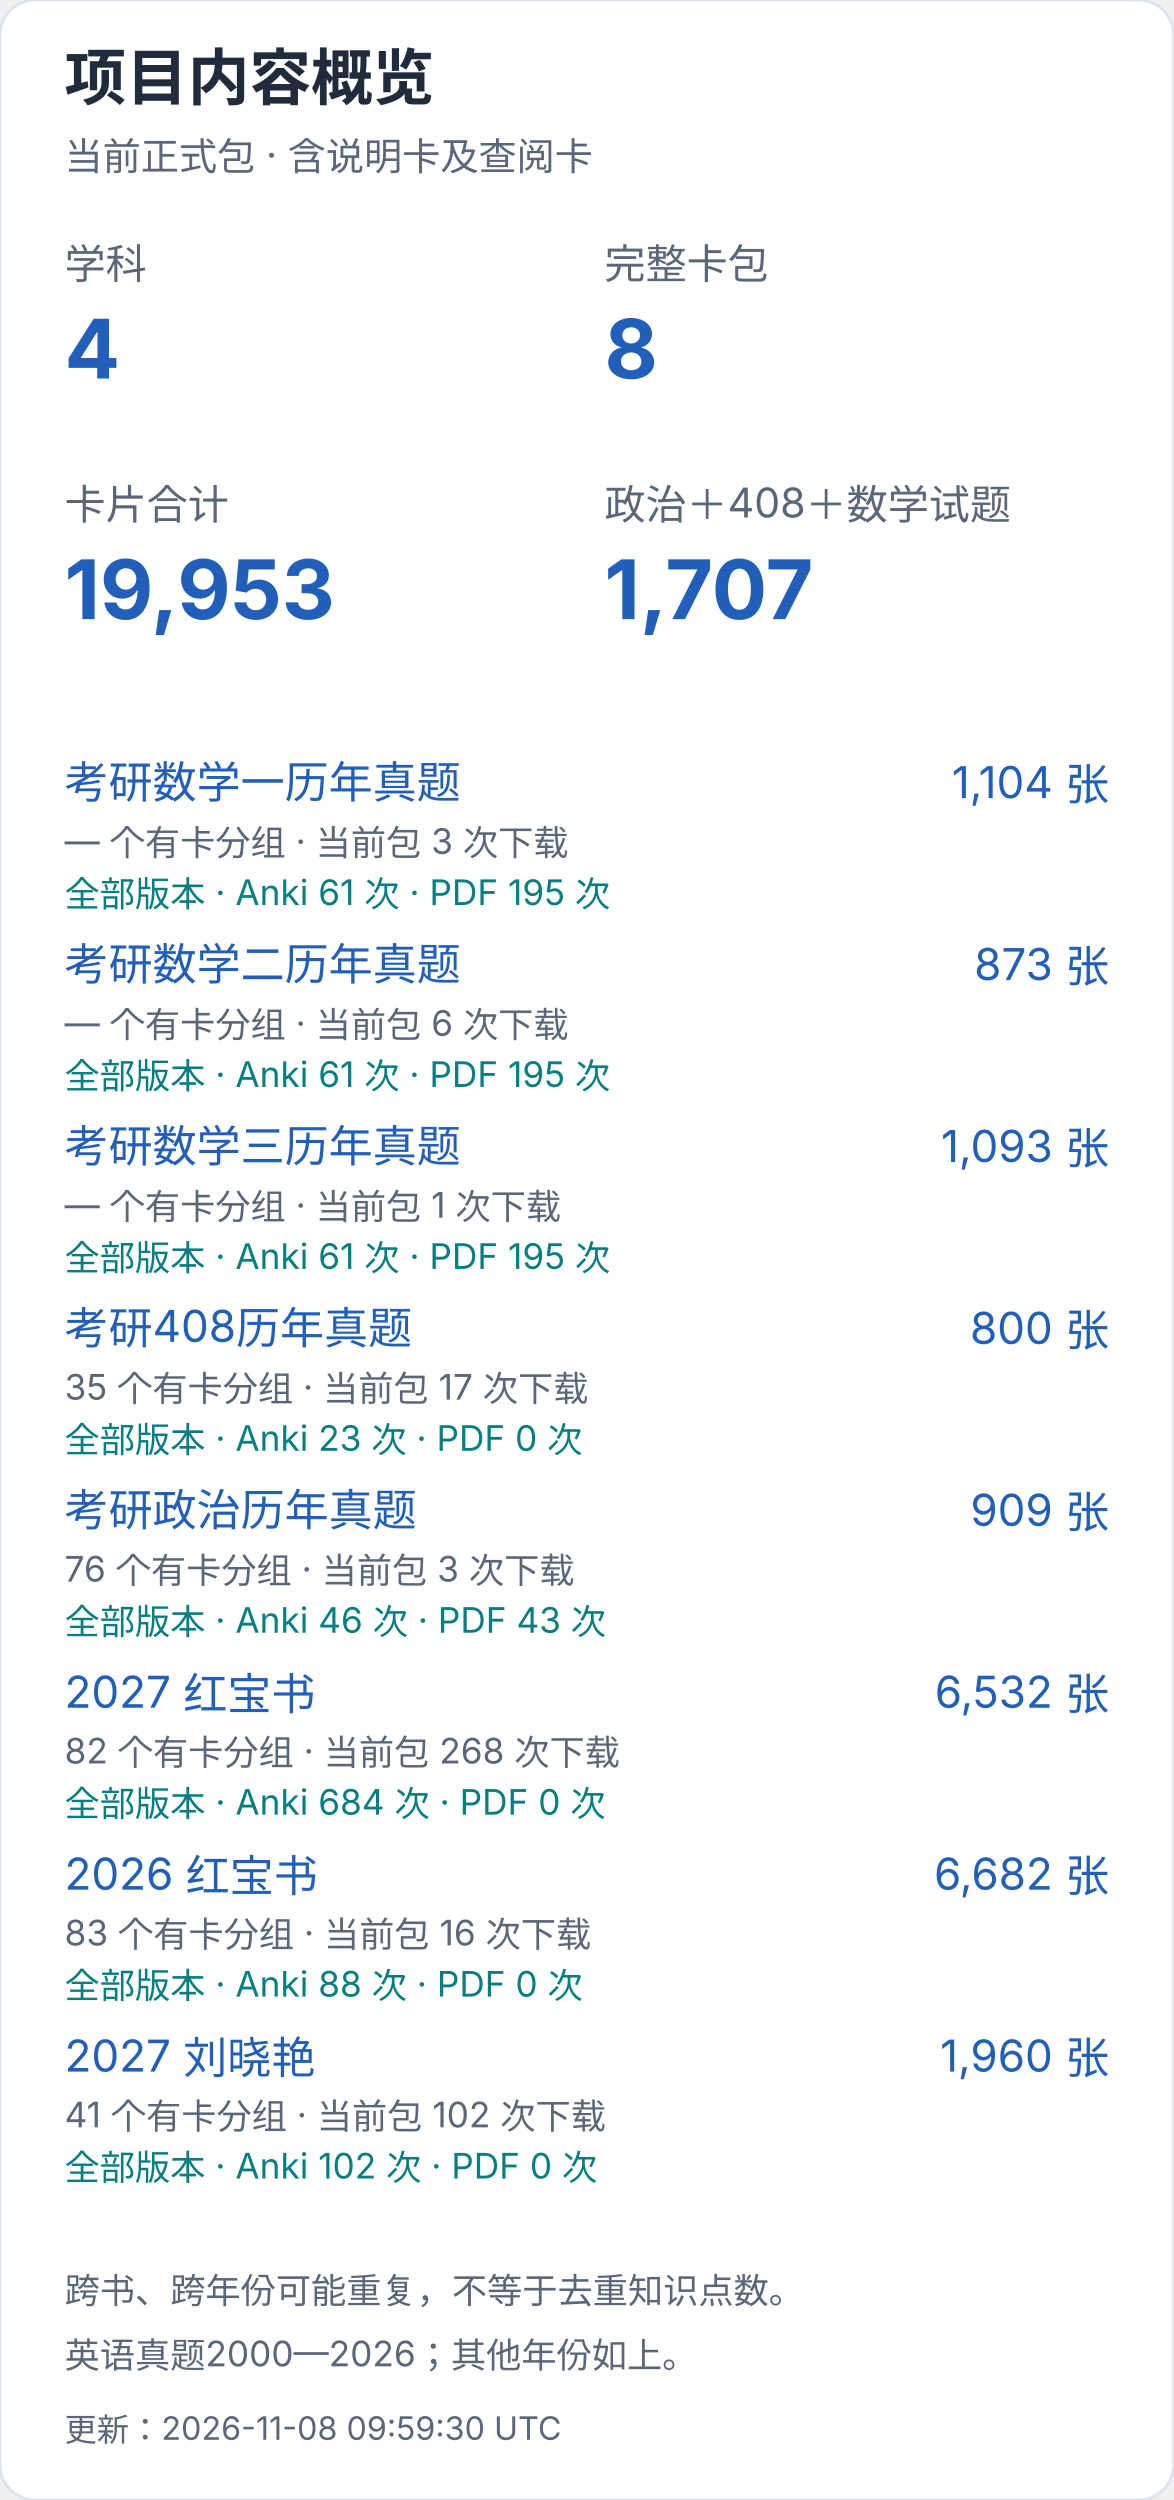
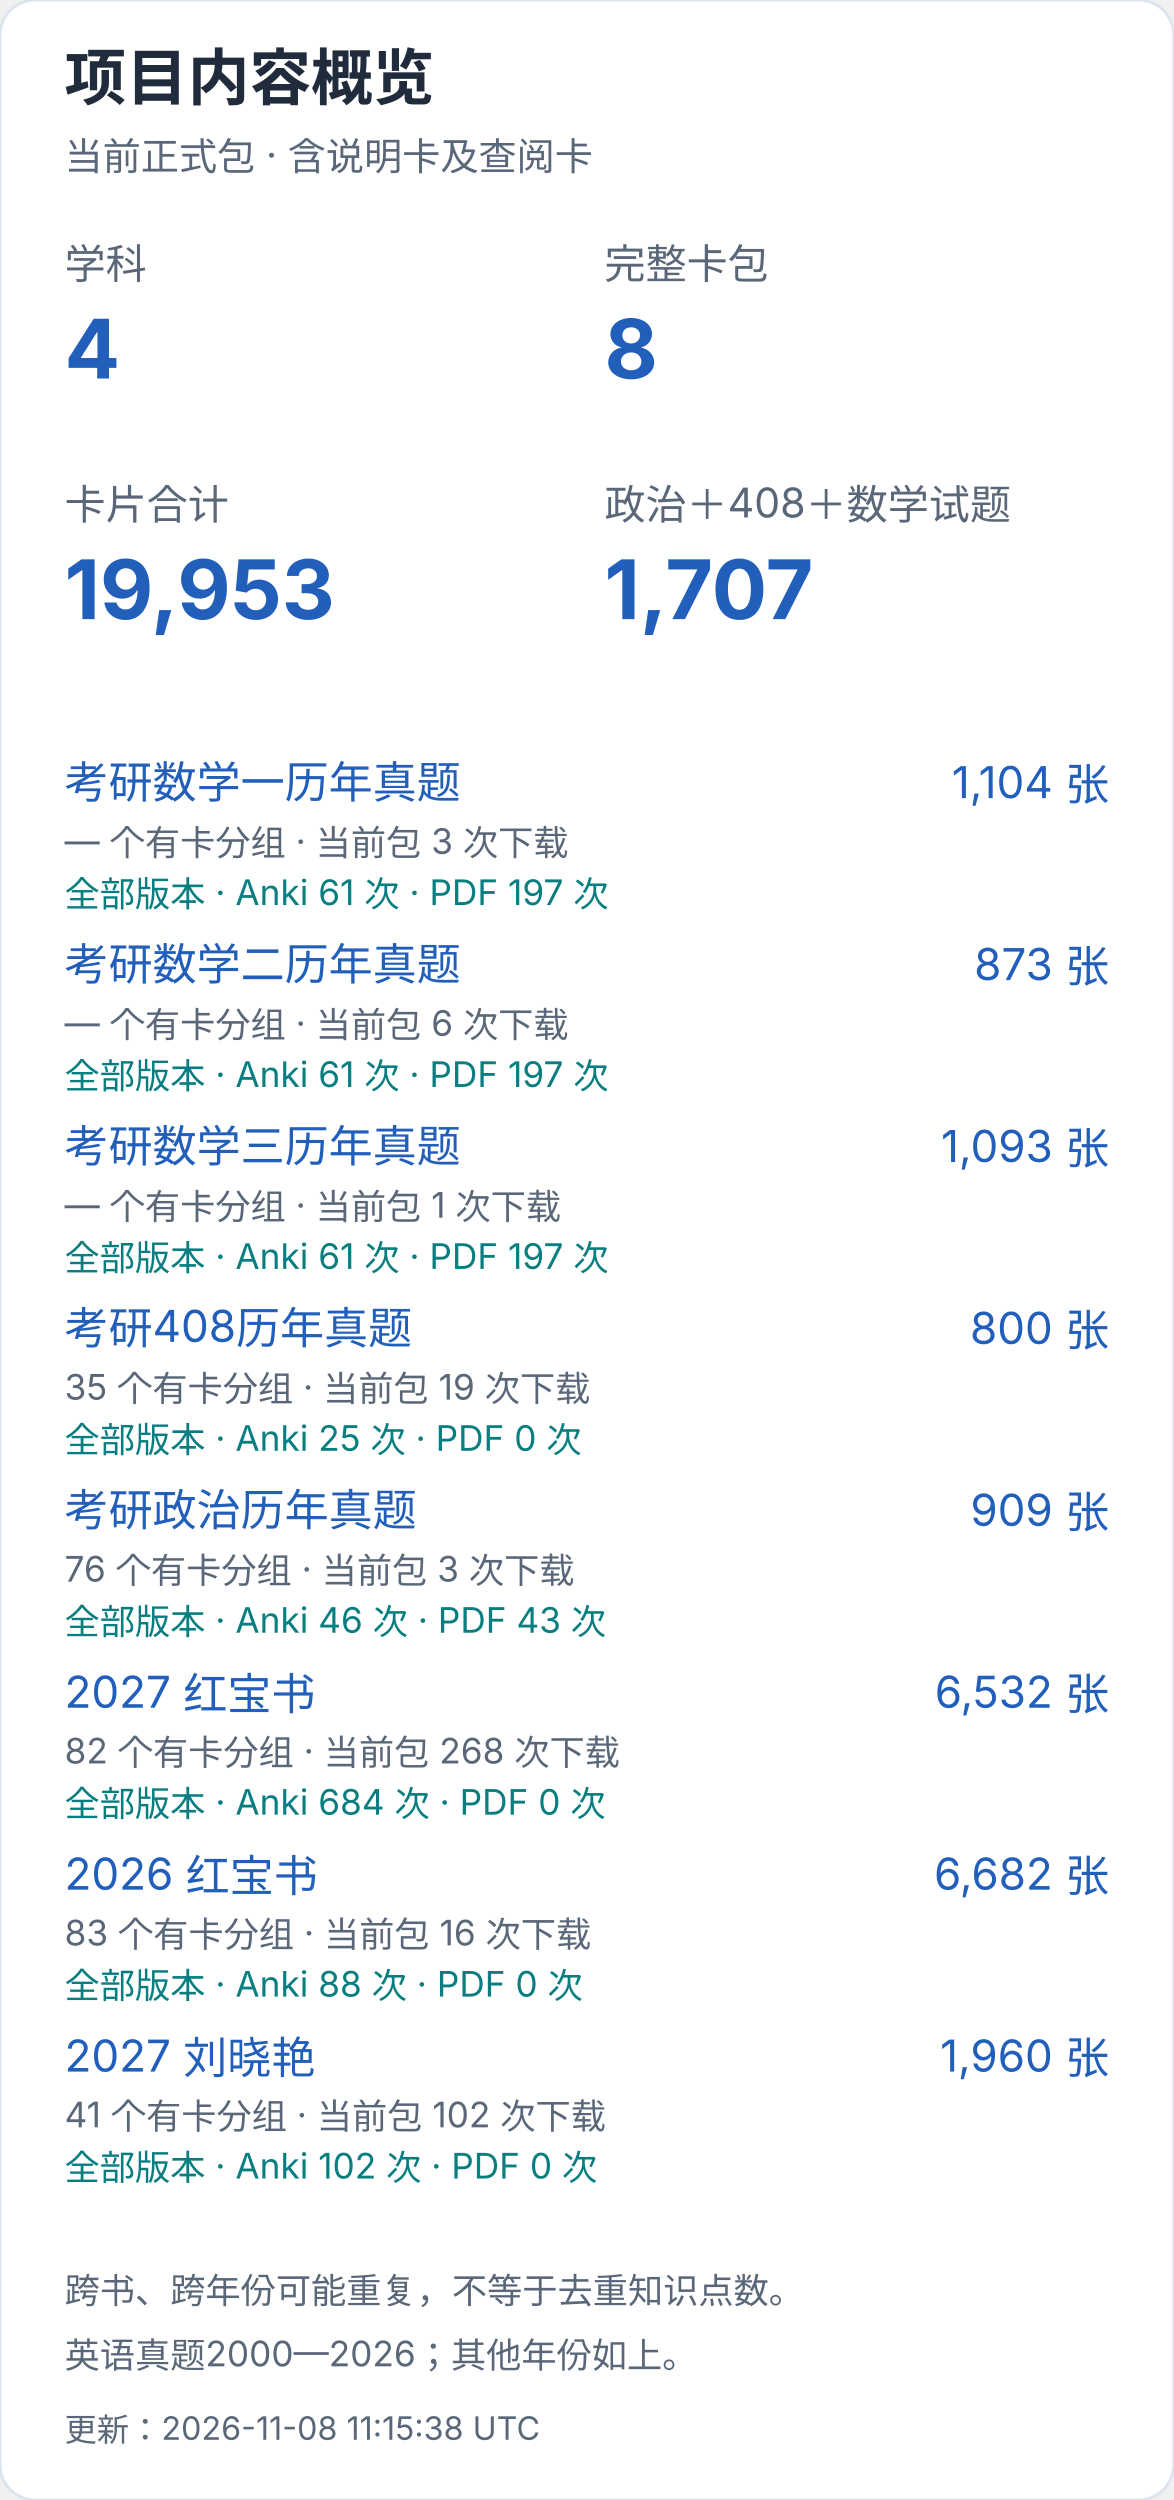
<svg xmlns="http://www.w3.org/2000/svg" width="400" height="852" viewBox="0 0 400 852" role="img" aria-label="项目内容概览（手机）">
  <style>text{font-family:-apple-system,BlinkMacSystemFont,"Segoe UI","PingFang SC","Microsoft YaHei",sans-serif;font-variant-numeric:tabular-nums}</style>
  <rect width="400" height="852" rx="12" fill="white" stroke="#dce4ef" />
  <text x="22" y="34" font-size="21" fill="#202b3c" font-weight="650" text-anchor="start">项目内容概览</text>
  <text x="22" y="58" font-size="13" fill="#596779" font-weight="400" text-anchor="start">当前正式包 · 含说明卡及查阅卡</text>
  <text x="22" y="95" font-size="14" fill="#596779" font-weight="400" text-anchor="start">学科</text>
  <text x="22" y="129" font-size="28" fill="#215fbb" font-weight="650" text-anchor="start">4</text>
  <text x="206" y="95" font-size="14" fill="#596779" font-weight="400" text-anchor="start">完整卡包</text>
  <text x="206" y="129" font-size="28" fill="#215fbb" font-weight="650" text-anchor="start">8</text>
  <text x="22" y="177" font-size="14" fill="#596779" font-weight="400" text-anchor="start">卡片合计</text>
  <text x="22" y="211" font-size="28" fill="#215fbb" font-weight="650" text-anchor="start">19,953</text>
  <text x="206" y="177" font-size="14" fill="#596779" font-weight="400" text-anchor="start">政治＋408＋数学试题</text>
  <text x="206" y="211" font-size="28" fill="#215fbb" font-weight="650" text-anchor="start">1,707</text>
  <a href="https://github.com/CHNragdoll/anki-pipeline/releases/tag/math-exams">
    <text x="22" y="272" font-size="15" fill="#215fbb" font-weight="400" text-anchor="start">考研数学一历年真题</text>
  </a>
  <text x="378" y="272" font-size="15" fill="#215fbb" font-weight="400" text-anchor="end">1,104 张</text>
  <text x="22" y="291" font-size="12" fill="#596779" font-weight="400" text-anchor="start">— 个有卡分组 · 当前包 3 次下载</text>
-   <text x="22" y="309" font-size="12" fill="#087e80" font-weight="400" text-anchor="start">全部版本 · Anki 61 次 · PDF 195 次</text>
+   <text x="22" y="309" font-size="12" fill="#087e80" font-weight="400" text-anchor="start">全部版本 · Anki 61 次 · PDF 197 次</text>
  <a href="https://github.com/CHNragdoll/anki-pipeline/releases/tag/math-exams">
    <text x="22" y="334" font-size="15" fill="#215fbb" font-weight="400" text-anchor="start">考研数学二历年真题</text>
  </a>
  <text x="378" y="334" font-size="15" fill="#215fbb" font-weight="400" text-anchor="end">873 张</text>
  <text x="22" y="353" font-size="12" fill="#596779" font-weight="400" text-anchor="start">— 个有卡分组 · 当前包 6 次下载</text>
-   <text x="22" y="371" font-size="12" fill="#087e80" font-weight="400" text-anchor="start">全部版本 · Anki 61 次 · PDF 195 次</text>
+   <text x="22" y="371" font-size="12" fill="#087e80" font-weight="400" text-anchor="start">全部版本 · Anki 61 次 · PDF 197 次</text>
  <a href="https://github.com/CHNragdoll/anki-pipeline/releases/tag/math-exams">
    <text x="22" y="396" font-size="15" fill="#215fbb" font-weight="400" text-anchor="start">考研数学三历年真题</text>
  </a>
  <text x="378" y="396" font-size="15" fill="#215fbb" font-weight="400" text-anchor="end">1,093 张</text>
  <text x="22" y="415" font-size="12" fill="#596779" font-weight="400" text-anchor="start">— 个有卡分组 · 当前包 1 次下载</text>
-   <text x="22" y="433" font-size="12" fill="#087e80" font-weight="400" text-anchor="start">全部版本 · Anki 61 次 · PDF 195 次</text>
+   <text x="22" y="433" font-size="12" fill="#087e80" font-weight="400" text-anchor="start">全部版本 · Anki 61 次 · PDF 197 次</text>
  <a href="https://github.com/CHNragdoll/anki-pipeline/releases/tag/cs408-exams">
    <text x="22" y="458" font-size="15" fill="#215fbb" font-weight="400" text-anchor="start">考研408历年真题</text>
  </a>
  <text x="378" y="458" font-size="15" fill="#215fbb" font-weight="400" text-anchor="end">800 张</text>
-   <text x="22" y="477" font-size="12" fill="#596779" font-weight="400" text-anchor="start">35 个有卡分组 · 当前包 17 次下载</text>
-   <text x="22" y="495" font-size="12" fill="#087e80" font-weight="400" text-anchor="start">全部版本 · Anki 23 次 · PDF 0 次</text>
+   <text x="22" y="477" font-size="12" fill="#596779" font-weight="400" text-anchor="start">35 个有卡分组 · 当前包 19 次下载</text>
+   <text x="22" y="495" font-size="12" fill="#087e80" font-weight="400" text-anchor="start">全部版本 · Anki 25 次 · PDF 0 次</text>
  <a href="https://github.com/CHNragdoll/anki-pipeline/releases/tag/politics-exams">
    <text x="22" y="520" font-size="15" fill="#215fbb" font-weight="400" text-anchor="start">考研政治历年真题</text>
  </a>
  <text x="378" y="520" font-size="15" fill="#215fbb" font-weight="400" text-anchor="end">909 张</text>
  <text x="22" y="539" font-size="12" fill="#596779" font-weight="400" text-anchor="start">76 个有卡分组 · 当前包 3 次下载</text>
  <text x="22" y="557" font-size="12" fill="#087e80" font-weight="400" text-anchor="start">全部版本 · Anki 46 次 · PDF 43 次</text>
  <a href="https://github.com/CHNragdoll/anki-pipeline/releases/tag/redbook-2027.10.06">
    <text x="22" y="582" font-size="15" fill="#215fbb" font-weight="400" text-anchor="start">2027 红宝书</text>
  </a>
  <text x="378" y="582" font-size="15" fill="#215fbb" font-weight="400" text-anchor="end">6,532 张</text>
  <text x="22" y="601" font-size="12" fill="#596779" font-weight="400" text-anchor="start">82 个有卡分组 · 当前包 268 次下载</text>
  <text x="22" y="619" font-size="12" fill="#087e80" font-weight="400" text-anchor="start">全部版本 · Anki 684 次 · PDF 0 次</text>
  <a href="https://github.com/CHNragdoll/anki-pipeline/releases/tag/redbook-2026.10.06">
    <text x="22" y="644" font-size="15" fill="#215fbb" font-weight="400" text-anchor="start">2026 红宝书</text>
  </a>
  <text x="378" y="644" font-size="15" fill="#215fbb" font-weight="400" text-anchor="end">6,682 张</text>
  <text x="22" y="663" font-size="12" fill="#596779" font-weight="400" text-anchor="start">83 个有卡分组 · 当前包 16 次下载</text>
  <text x="22" y="681" font-size="12" fill="#087e80" font-weight="400" text-anchor="start">全部版本 · Anki 88 次 · PDF 0 次</text>
  <a href="https://github.com/CHNragdoll/anki-pipeline/releases/tag/v3.0.1">
    <text x="22" y="706" font-size="15" fill="#215fbb" font-weight="400" text-anchor="start">2027 刘晓艳</text>
  </a>
  <text x="378" y="706" font-size="15" fill="#215fbb" font-weight="400" text-anchor="end">1,960 张</text>
  <text x="22" y="725" font-size="12" fill="#596779" font-weight="400" text-anchor="start">41 个有卡分组 · 当前包 102 次下载</text>
  <text x="22" y="743" font-size="12" fill="#087e80" font-weight="400" text-anchor="start">全部版本 · Anki 102 次 · PDF 0 次</text>
  <text x="22" y="785" font-size="12" fill="#596779" font-weight="400" text-anchor="start">跨书、跨年份可能重复，不等于去重知识点数。</text>
  <text x="22" y="807" font-size="12" fill="#596779" font-weight="400" text-anchor="start">英语真题2000—2026；其他年份如上。</text>
-   <text x="22" y="832" font-size="11" fill="#596779" font-weight="400" text-anchor="start">更新：2026-11-08 09:59:30 UTC</text>
+   <text x="22" y="832" font-size="11" fill="#596779" font-weight="400" text-anchor="start">更新：2026-11-08 11:15:38 UTC</text>
</svg>
